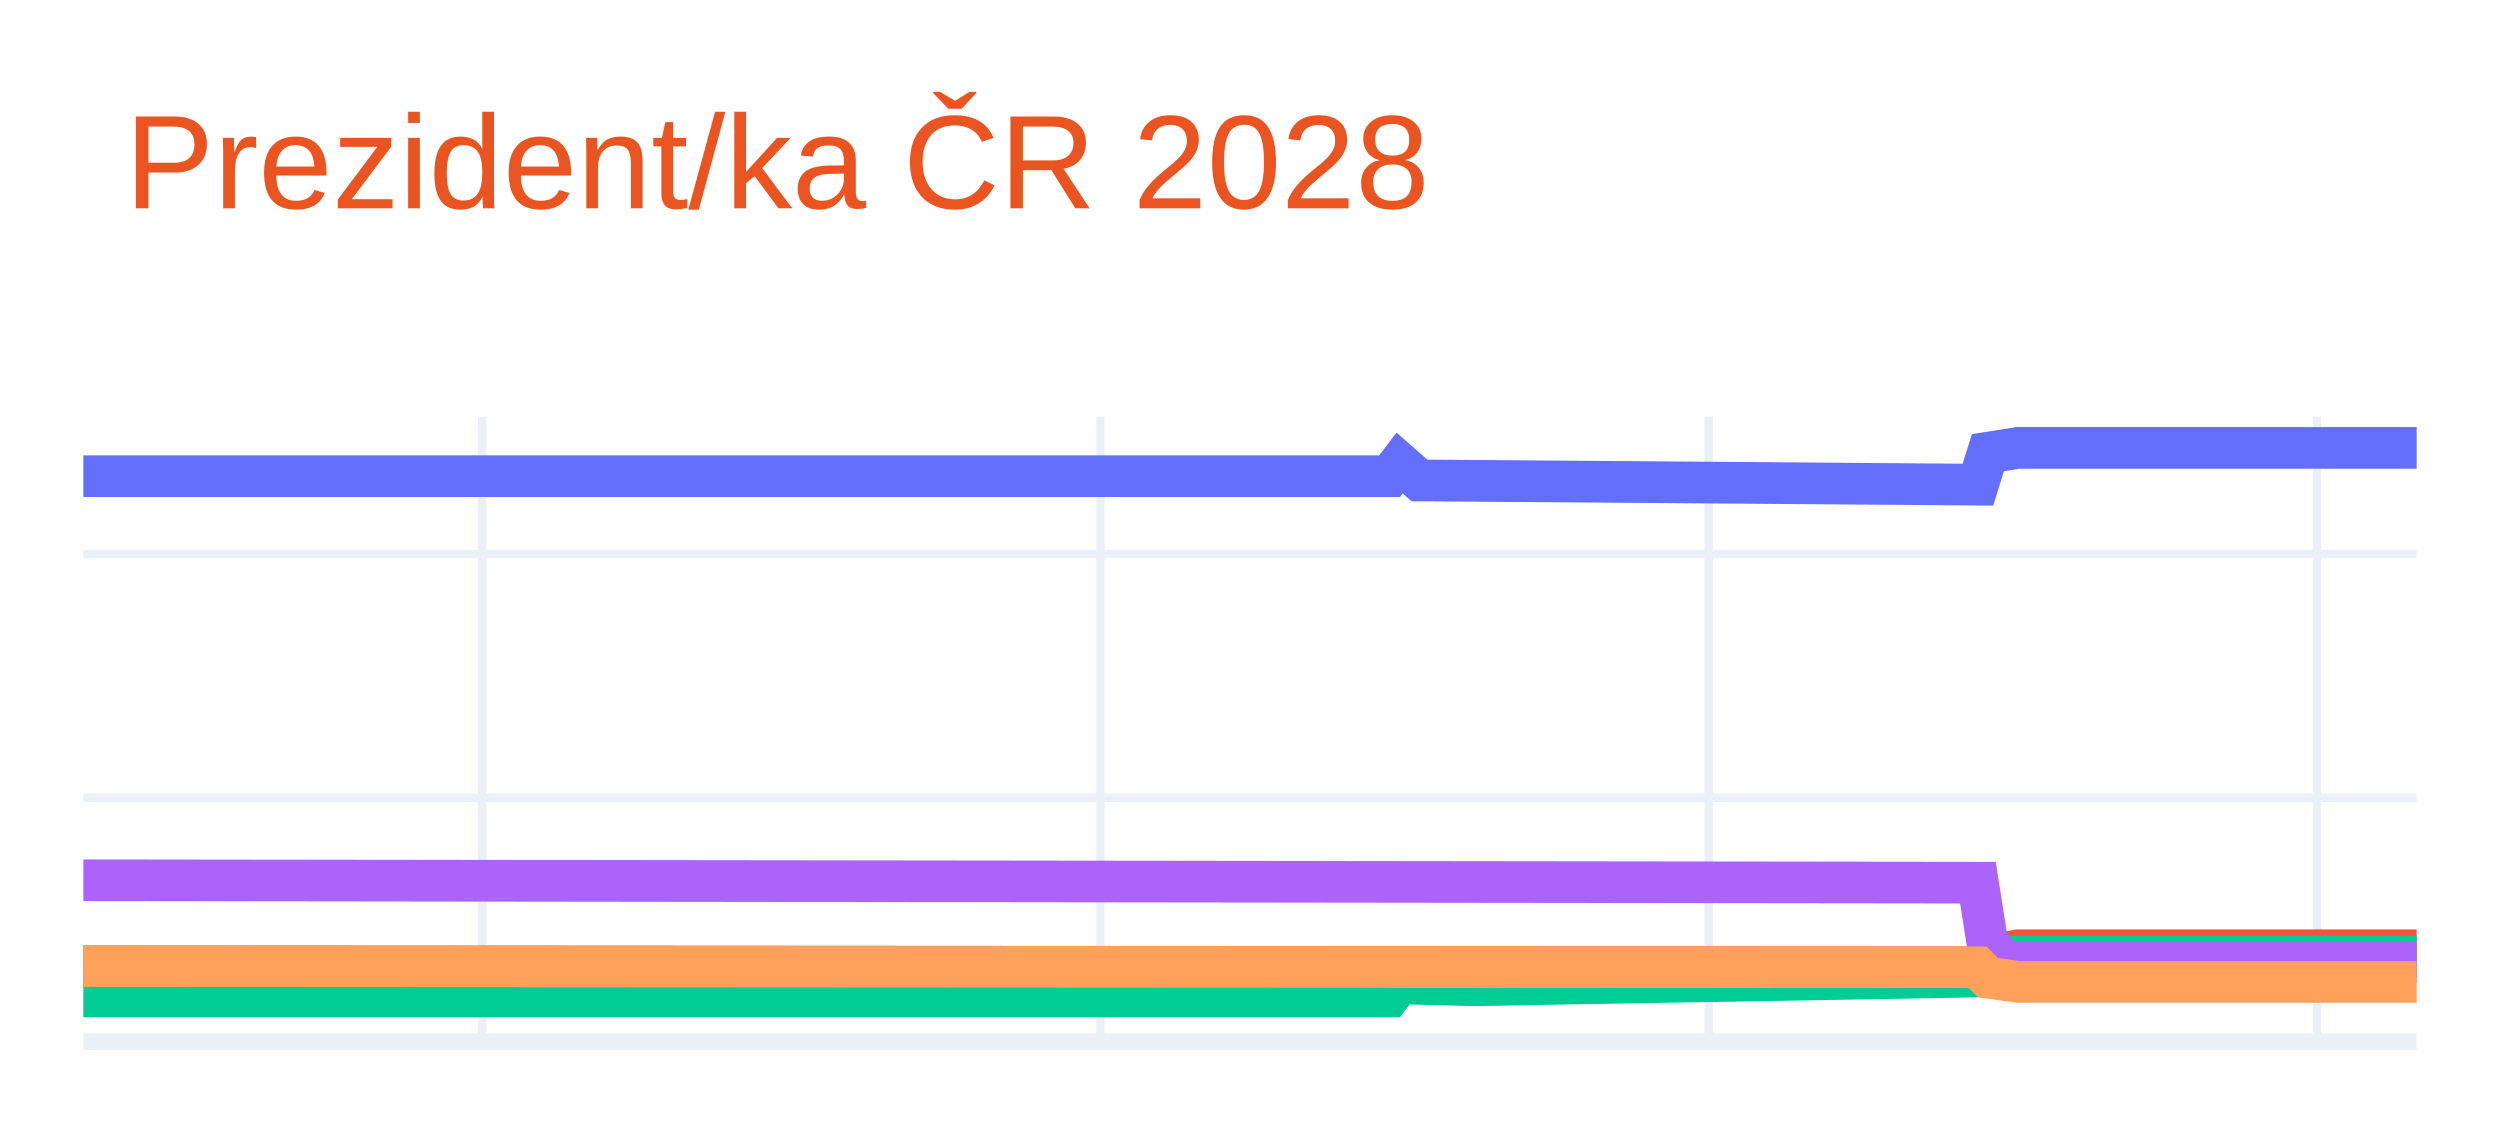
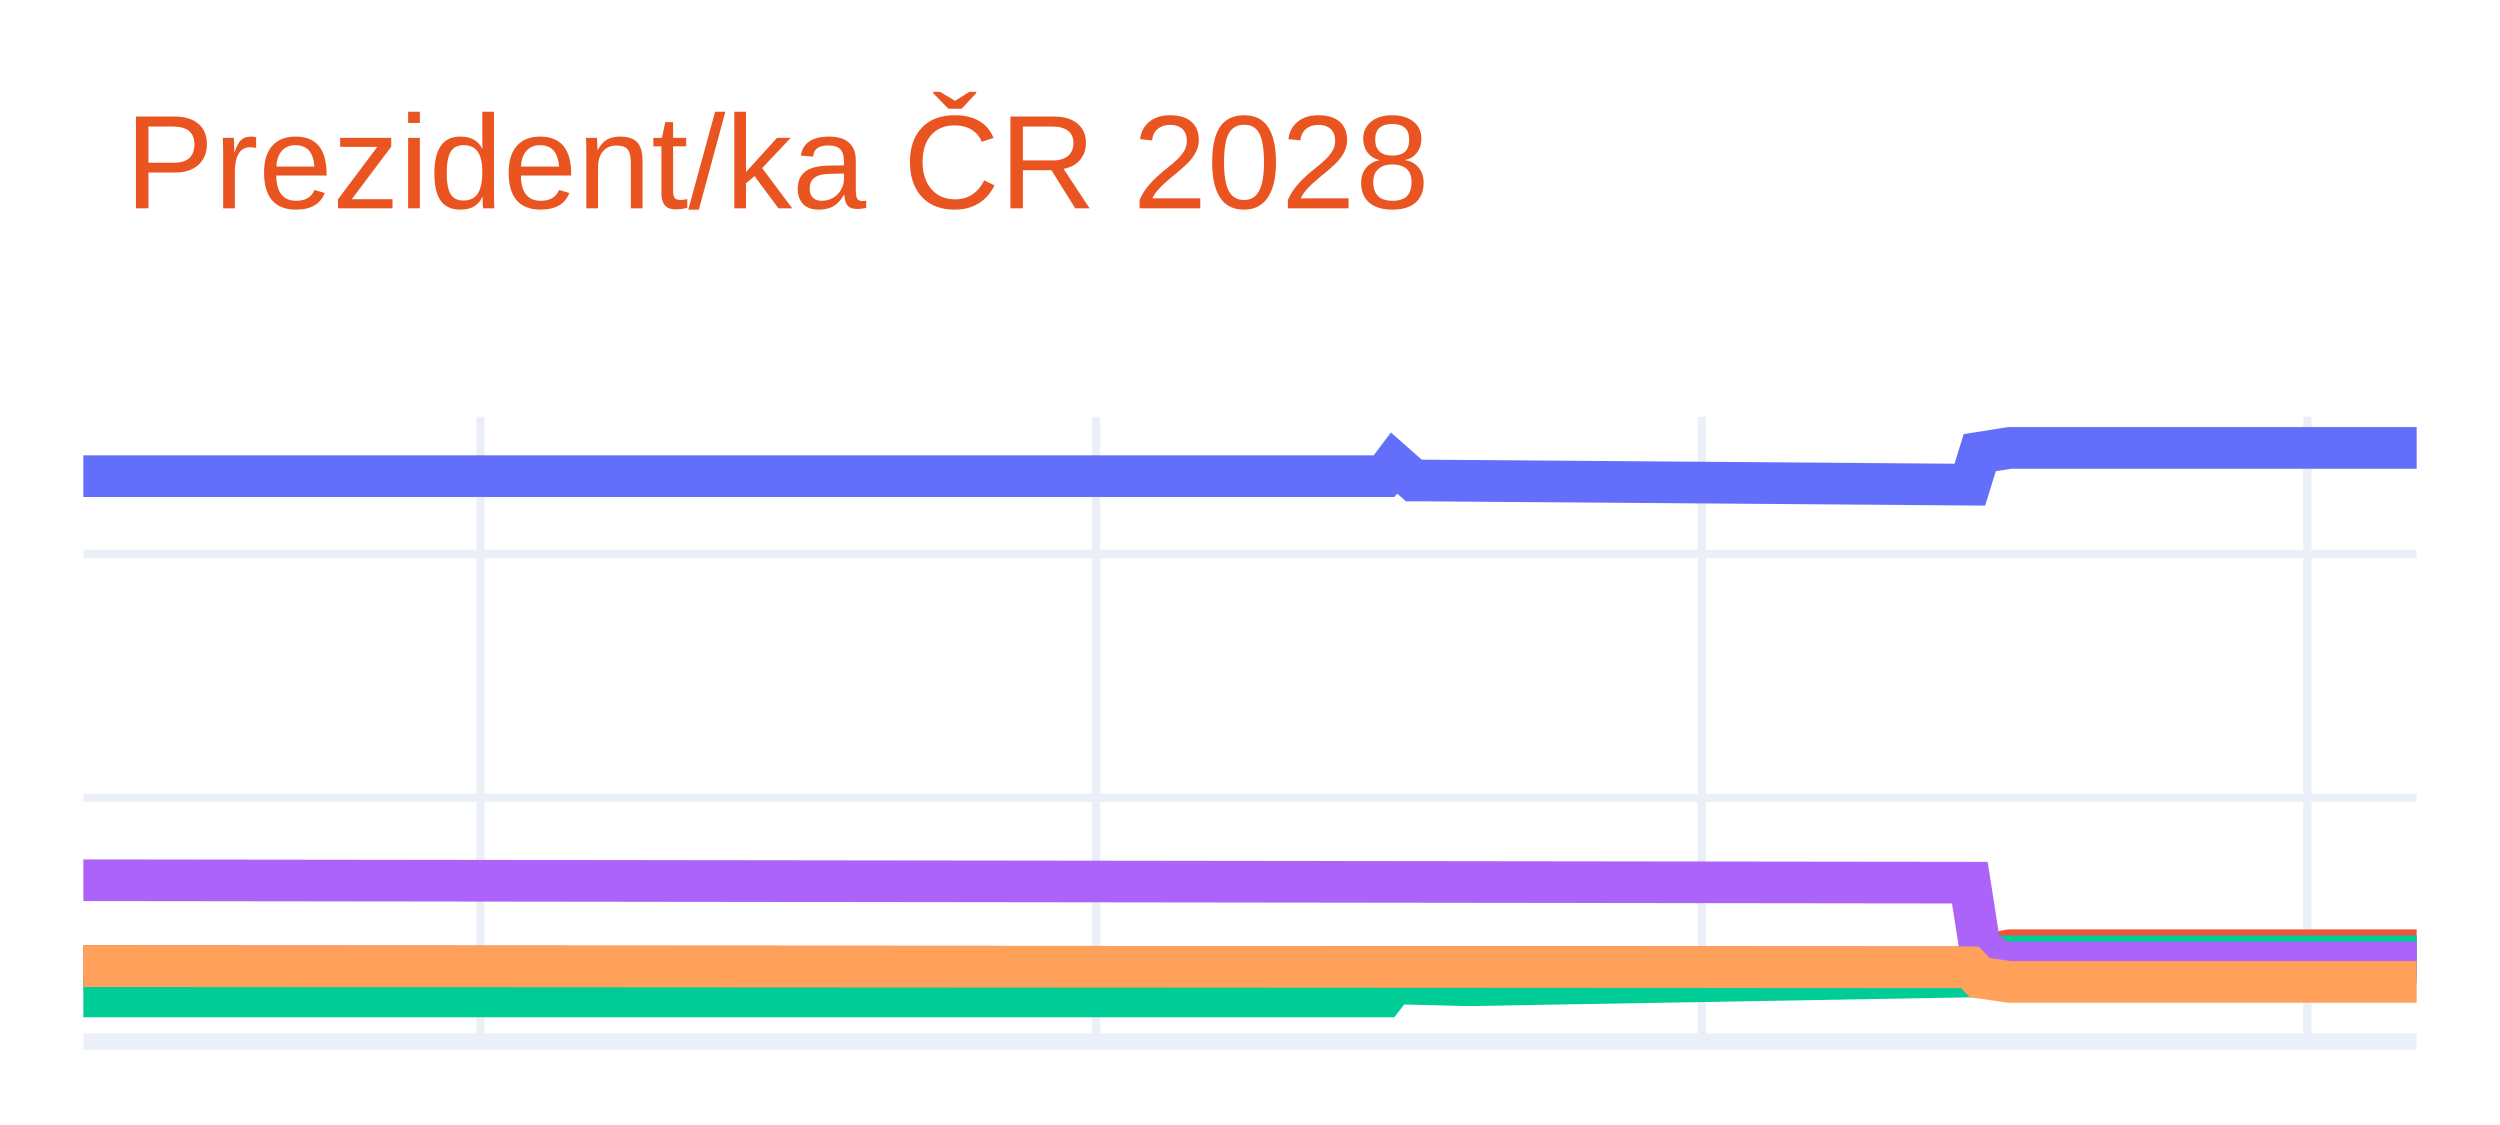
<svg xmlns="http://www.w3.org/2000/svg" class="main-svg" width="300" height="135" style="" viewBox="0 0 300 135">
  <rect x="0" y="0" width="300" height="135" style="fill: rgb(255, 255, 255); fill-opacity: 1;" />
-   <defs id="defs-4fbe7f">
+   <defs id="defs-7534c6">
    <g class="clips">
-       <clipPath id="clip4fbe7fxyplot" class="plotclip">
+       <clipPath id="clip7534c6xyplot" class="plotclip">
        <rect width="280" height="75" />
      </clipPath>
-       <clipPath class="axesclip" id="clip4fbe7fx">
+       <clipPath class="axesclip" id="clip7534c6x">
        <rect x="10" y="0" width="280" height="135" />
      </clipPath>
-       <clipPath class="axesclip" id="clip4fbe7fy">
+       <clipPath class="axesclip" id="clip7534c6y">
        <rect x="0" y="50" width="300" height="75" />
      </clipPath>
-       <clipPath class="axesclip" id="clip4fbe7fxy">
+       <clipPath class="axesclip" id="clip7534c6xy">
        <rect x="10" y="50" width="280" height="75" />
      </clipPath>
    </g>
    <g class="gradients" />
    <g class="patterns" />
  </defs>
  <g class="bglayer" />
  <g class="layer-below">
    <g class="imagelayer" />
    <g class="shapelayer" />
  </g>
  <g class="cartesianlayer">
    <g class="subplot xy">
      <g class="layer-subplot">
        <g class="shapelayer" />
        <g class="imagelayer" />
      </g>
      <g class="minor-gridlayer">
        <g class="x" />
        <g class="y" />
      </g>
      <g class="gridlayer">
        <g class="x">
-           <path class="xgrid crisp" transform="translate(57.86,0)" d="M0,50v75" style="stroke: rgb(235, 240, 248); stroke-opacity: 1; stroke-width: 1px;" />
-           <path class="xgrid crisp" transform="translate(132.05,0)" d="M0,50v75" style="stroke: rgb(235, 240, 248); stroke-opacity: 1; stroke-width: 1px;" />
-           <path class="xgrid crisp" transform="translate(205.04,0)" d="M0,50v75" style="stroke: rgb(235, 240, 248); stroke-opacity: 1; stroke-width: 1px;" />
-           <path class="xgrid crisp" transform="translate(278.03,0)" d="M0,50v75" style="stroke: rgb(235, 240, 248); stroke-opacity: 1; stroke-width: 1px;" />
+           <path class="xgrid crisp" transform="translate(57.66,0)" d="M0,50v75" style="stroke: rgb(235, 240, 248); stroke-opacity: 1; stroke-width: 1px;" />
+           <path class="xgrid crisp" transform="translate(131.53,0)" d="M0,50v75" style="stroke: rgb(235, 240, 248); stroke-opacity: 1; stroke-width: 1px;" />
+           <path class="xgrid crisp" transform="translate(204.21,0)" d="M0,50v75" style="stroke: rgb(235, 240, 248); stroke-opacity: 1; stroke-width: 1px;" />
+           <path class="xgrid crisp" transform="translate(276.89,0)" d="M0,50v75" style="stroke: rgb(235, 240, 248); stroke-opacity: 1; stroke-width: 1px;" />
        </g>
        <g class="y">
          <path class="ygrid crisp" transform="translate(0,95.74)" d="M10,0h280" style="stroke: rgb(235, 240, 248); stroke-opacity: 1; stroke-width: 1px;" />
          <path class="ygrid crisp" transform="translate(0,66.48)" d="M10,0h280" style="stroke: rgb(235, 240, 248); stroke-opacity: 1; stroke-width: 1px;" />
        </g>
      </g>
      <g class="zerolinelayer">
        <path class="yzl zl crisp" transform="translate(0,125)" d="M10,0h280" style="stroke: rgb(235, 240, 248); stroke-opacity: 1; stroke-width: 2px;" />
      </g>
      <path class="xlines-below" />
      <path class="ylines-below" />
      <g class="overlines-below" />
      <g class="xaxislayer-below" />
      <g class="yaxislayer-below" />
      <g class="overaxes-below" />
-       <g class="plot" transform="translate(10,50)" clip-path="url(#clip4fbe7fxyplot)">
+       <g class="plot" transform="translate(10,50)" clip-path="url(#clip7534c6xyplot)">
        <g class="scatterlayer mlayer">
-           <g class="trace scatter trace9bca7f" style="stroke-miterlimit: 2; opacity: 1;">
+           <g class="trace scatter trace036d07" style="stroke-miterlimit: 2; opacity: 1;">
            <g class="fills" />
            <g class="errorbars" />
            <g class="lines">
-               <path class="js-line" d="M0,7.14L156.75,7.14L157.95,5.56L160.34,7.66L161.54,7.66L227.35,8.16L228.55,4.32L232.14,3.75L233.33,3.75L280,3.75" style="vector-effect: none; fill: none; stroke: rgb(99, 110, 250); stroke-opacity: 1; stroke-width: 5px; opacity: 1;" />
+               <path class="js-line" d="M0,7.14L156.09,7.14L157.28,5.56L159.66,7.66L160.85,7.66L226.38,8.16L227.57,4.32L231.15,3.75L232.34,3.75L280,3.75" style="vector-effect: none; fill: none; stroke: rgb(99, 110, 250); stroke-opacity: 1; stroke-width: 5px; opacity: 1;" />
            </g>
            <g class="points" />
            <g class="text" />
          </g>
-           <g class="trace scatter trace9266a4" style="stroke-miterlimit: 2; opacity: 1;">
+           <g class="trace scatter trace9cd7d6" style="stroke-miterlimit: 2; opacity: 1;">
            <g class="fills" />
            <g class="errorbars" />
            <g class="lines">
-               <path class="js-line" d="M0,65.94L227.35,66.08L228.55,64.69L232.14,64.03L233.33,64.03L280,64.03" style="vector-effect: none; fill: none; stroke: rgb(239, 85, 59); stroke-opacity: 1; stroke-width: 5px; opacity: 1;" />
+               <path class="js-line" d="M0,65.94L226.38,66.08L227.57,64.69L231.15,64.03L232.34,64.03L280,64.03" style="vector-effect: none; fill: none; stroke: rgb(239, 85, 59); stroke-opacity: 1; stroke-width: 5px; opacity: 1;" />
            </g>
            <g class="points" />
            <g class="text" />
          </g>
-           <g class="trace scatter traceebd8c1" style="stroke-miterlimit: 2; opacity: 1;">
+           <g class="trace scatter traced1bad2" style="stroke-miterlimit: 2; opacity: 1;">
            <g class="fills" />
            <g class="errorbars" />
            <g class="lines">
-               <path class="js-line" d="M0,69.57L156.75,69.57L157.95,68.01L166.32,68.22L167.52,68.22L227.35,67.18L228.55,65.57L230.94,64.76L232.14,64.76L280,64.76" style="vector-effect: none; fill: none; stroke: rgb(0, 204, 150); stroke-opacity: 1; stroke-width: 5px; opacity: 1;" />
+               <path class="js-line" d="M0,69.57L156.09,69.57L157.28,68.01L165.62,68.22L166.81,68.22L226.38,67.18L227.57,65.57L229.96,64.76L231.15,64.76L280,64.76" style="vector-effect: none; fill: none; stroke: rgb(0, 204, 150); stroke-opacity: 1; stroke-width: 5px; opacity: 1;" />
            </g>
            <g class="points" />
            <g class="text" />
          </g>
-           <g class="trace scatter tracefda4bb" style="stroke-miterlimit: 2; opacity: 1;">
+           <g class="trace scatter trace2b3f6d" style="stroke-miterlimit: 2; opacity: 1;">
            <g class="fills" />
            <g class="errorbars" />
            <g class="lines">
-               <path class="js-line" d="M0,55.63L227.35,55.92L228.55,63.53L230.94,65.49L232.14,65.49L280,65.49" style="vector-effect: none; fill: none; stroke: rgb(171, 99, 250); stroke-opacity: 1; stroke-width: 5px; opacity: 1;" />
+               <path class="js-line" d="M0,55.63L226.38,55.92L227.57,63.53L229.96,65.49L231.15,65.49L280,65.49" style="vector-effect: none; fill: none; stroke: rgb(171, 99, 250); stroke-opacity: 1; stroke-width: 5px; opacity: 1;" />
            </g>
            <g class="points" />
            <g class="text" />
          </g>
-           <g class="trace scatter tracee6cc4f" style="stroke-miterlimit: 2; opacity: 1;">
+           <g class="trace scatter trace3fe428" style="stroke-miterlimit: 2; opacity: 1;">
            <g class="fills" />
            <g class="errorbars" />
            <g class="lines">
-               <path class="js-line" d="M0,65.94L227.35,66.08L228.55,67.31L232.14,67.83L233.33,67.83L280,67.83" style="vector-effect: none; fill: none; stroke: rgb(255, 161, 90); stroke-opacity: 1; stroke-width: 5px; opacity: 1;" />
+               <path class="js-line" d="M0,65.94L226.38,66.08L227.57,67.31L231.15,67.83L232.34,67.83L280,67.83" style="vector-effect: none; fill: none; stroke: rgb(255, 161, 90); stroke-opacity: 1; stroke-width: 5px; opacity: 1;" />
            </g>
            <g class="points" />
            <g class="text" />
          </g>
        </g>
      </g>
      <g class="overplot" />
      <path class="xlines-above crisp" d="M0,0" style="fill: none;" />
      <path class="ylines-above crisp" d="M0,0" style="fill: none;" />
      <g class="overlines-above" />
      <g class="xaxislayer-above" />
      <g class="yaxislayer-above" />
      <g class="overaxes-above" />
    </g>
  </g>
  <g class="polarlayer" />
  <g class="smithlayer" />
  <g class="ternarylayer" />
  <g class="geolayer" />
  <g class="funnelarealayer" />
  <g class="pielayer" />
  <g class="iciclelayer" />
  <g class="treemaplayer" />
  <g class="sunburstlayer" />
  <g class="glimages" />
-   <defs id="topdefs-4fbe7f">
+   <defs id="topdefs-7534c6">
    <g class="clips" />
  </defs>
  <g class="layer-above">
    <g class="imagelayer" />
    <g class="shapelayer" />
  </g>
  <g class="infolayer">
    <g class="g-gtitle">
      <text class="gtitle" x="15" y="25" text-anchor="start" dy="0em" style="font-family: Ubuntu, verdana, arial, sans-serif; font-size: 16px; fill: rgb(233, 84, 32); opacity: 1; font-weight: normal; white-space: pre;">Prezident/ka ČR 2028</text>
    </g>
    <g class="g-xtitle" />
    <g class="g-ytitle" />
  </g>
</svg>
